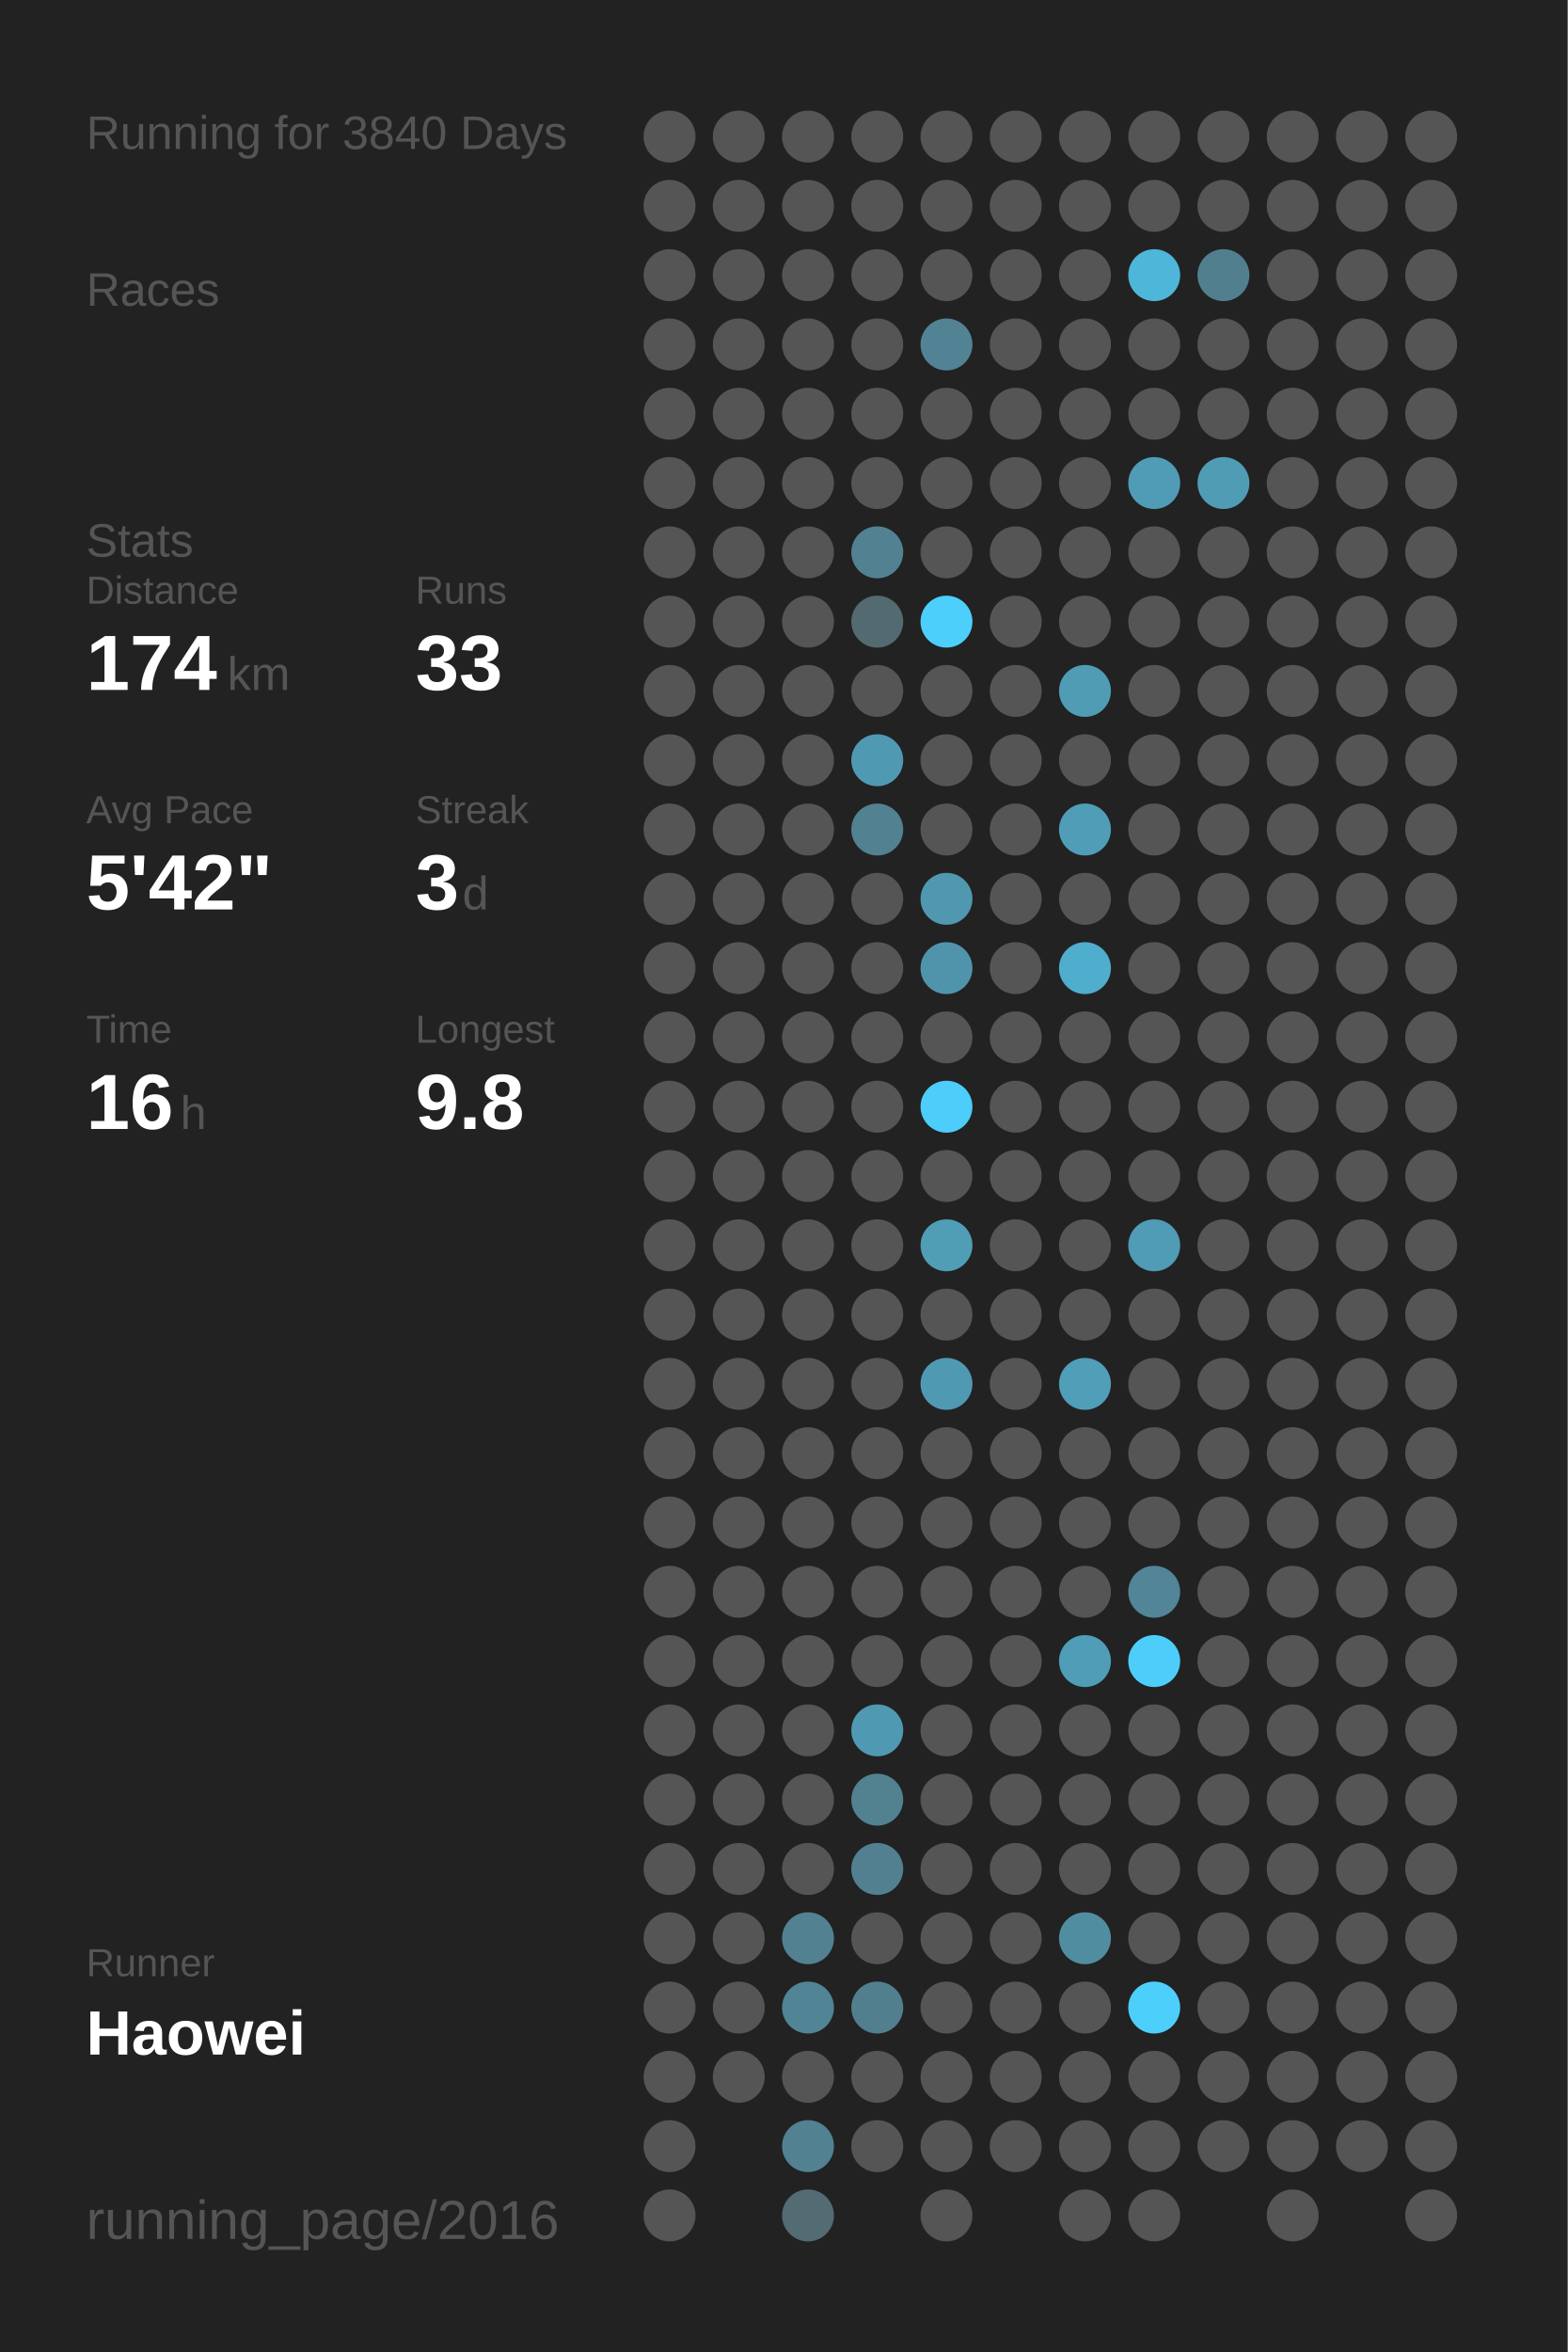
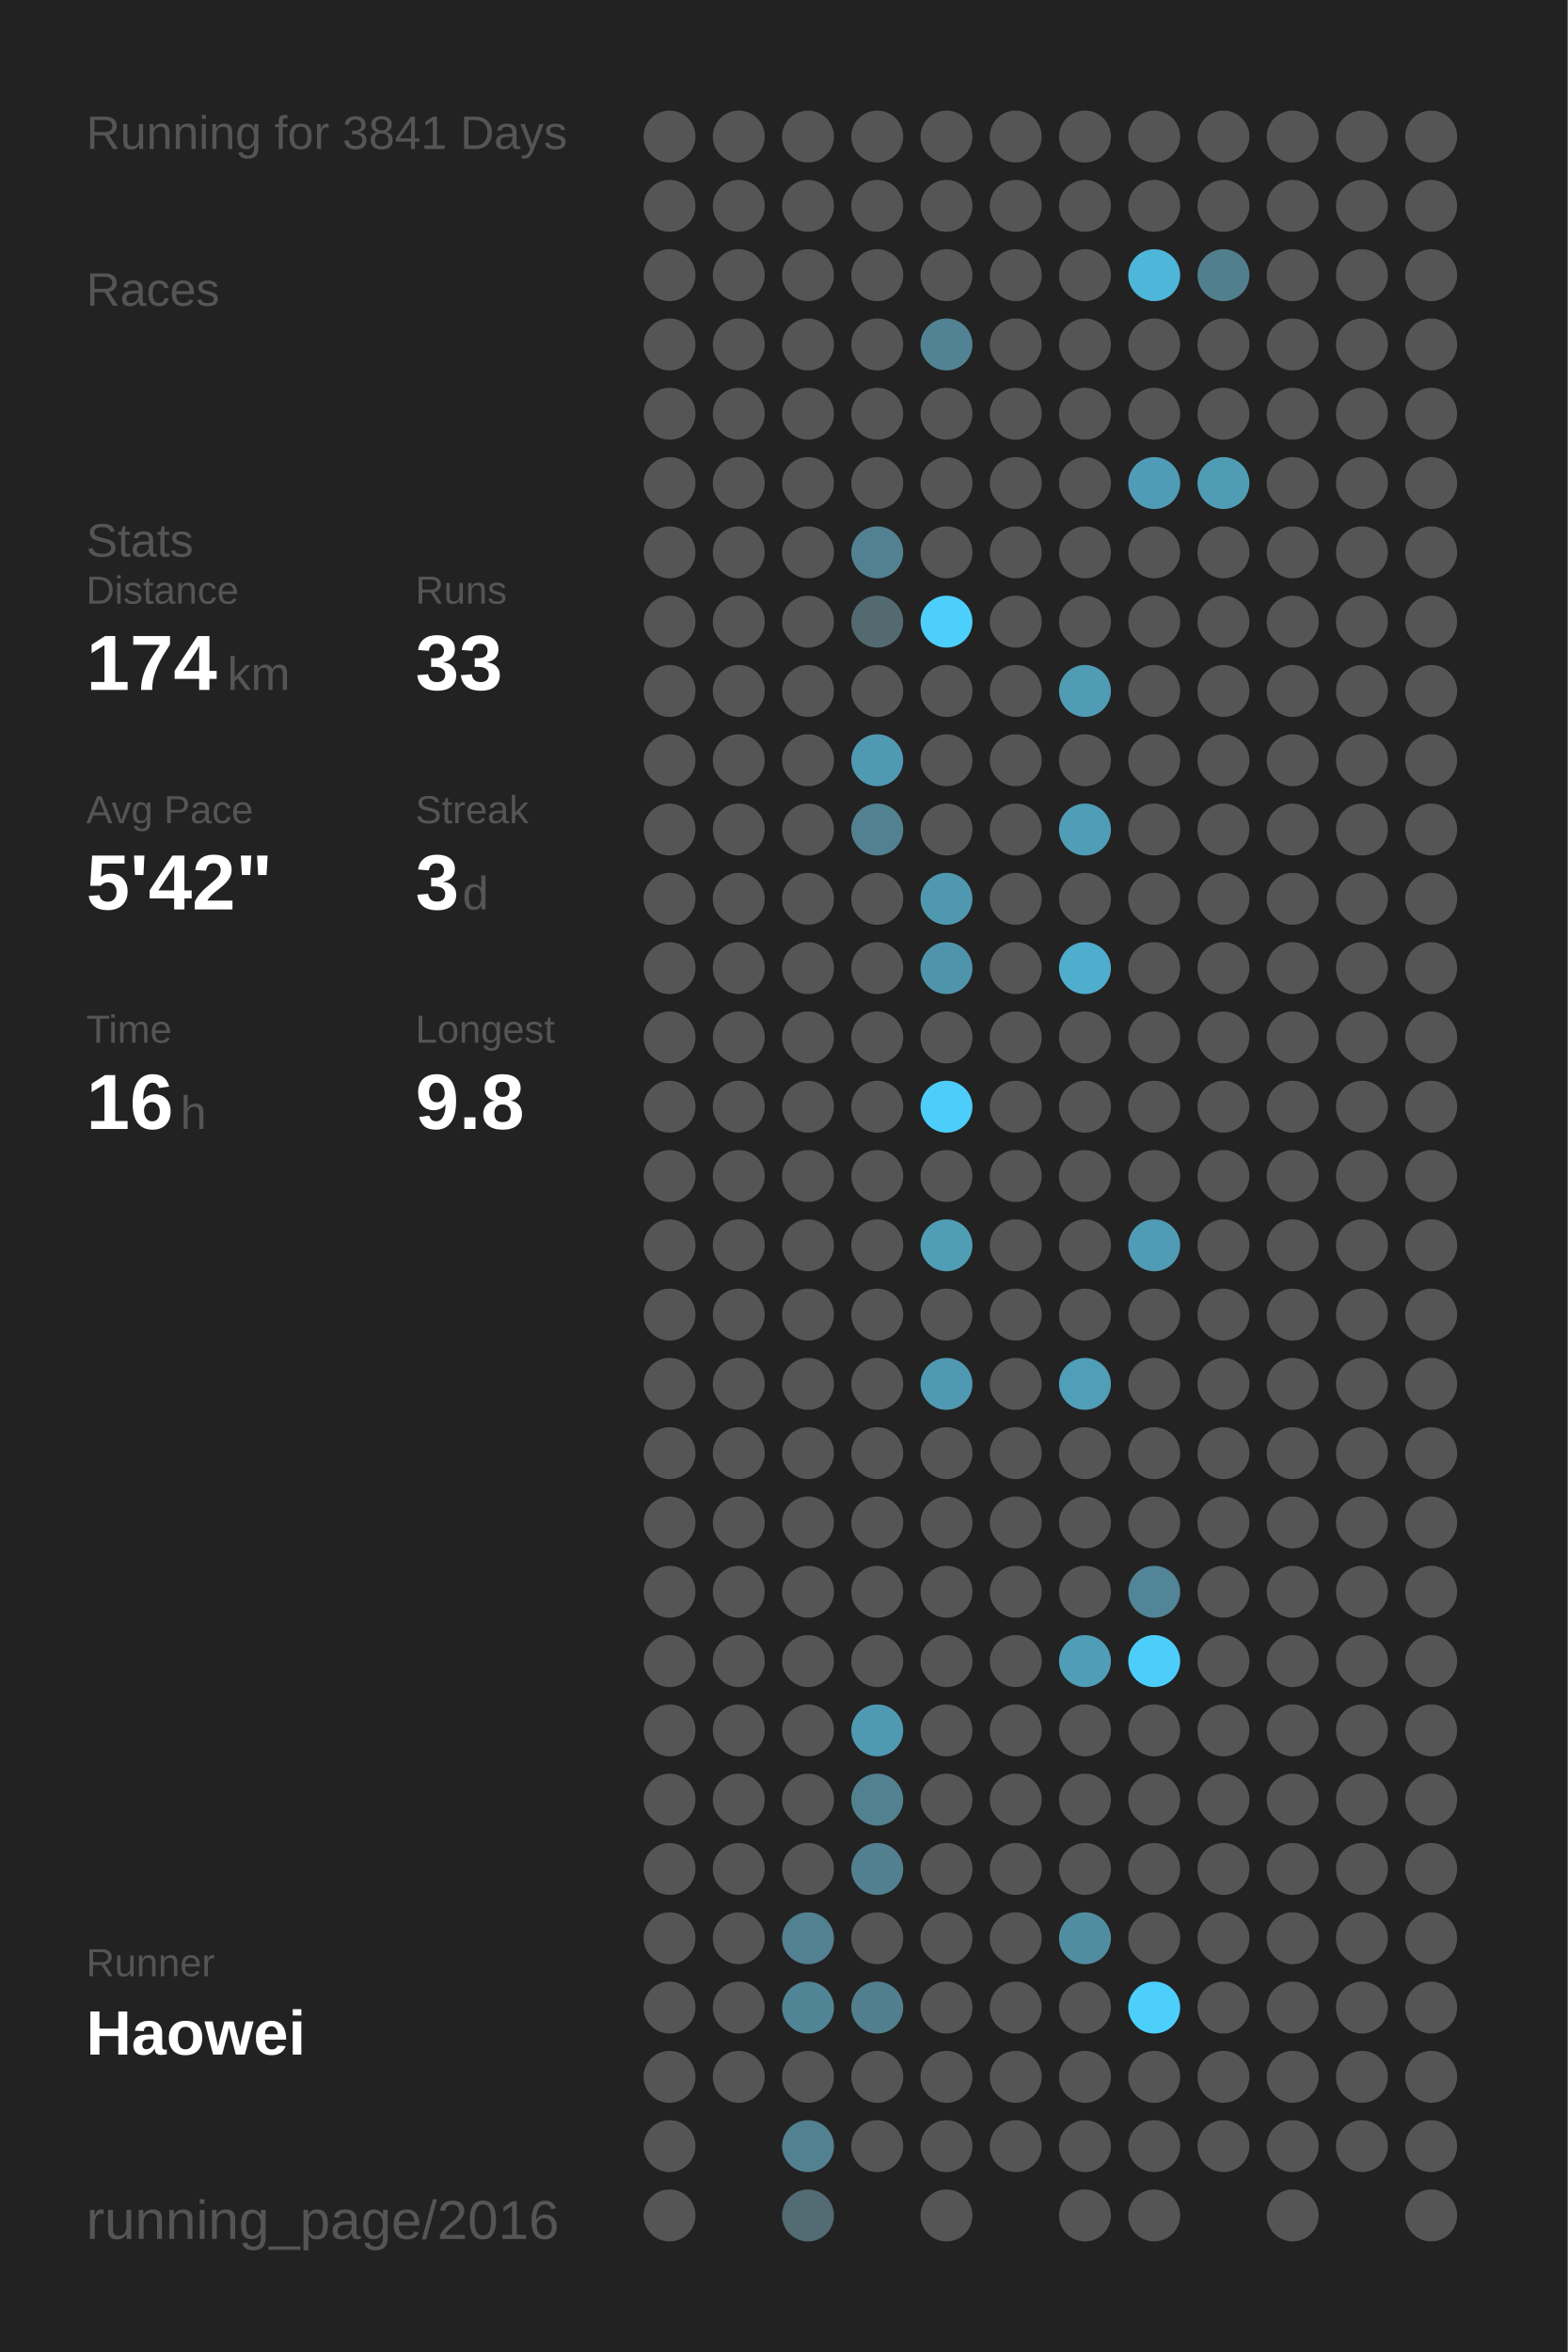
<svg xmlns="http://www.w3.org/2000/svg" baseProfile="full" height="300mm" version="1.1" viewBox="0,0,200,300" width="200mm">
  <defs />
  <rect fill="#222222" height="300" width="200" x="0" y="0" />
-   <text fill="#555555" style="font-size:6px; font-family:Arial;" x="11" y="19">Running for 3840 Days</text>
+   <text fill="#555555" style="font-size:6px; font-family:Arial;" x="11" y="19">Running for 3841 Days</text>
  <text fill="#555555" style="font-size:6px; font-family:Arial;" x="11" y="39">Races</text>
  <text fill="#555555" style="font-size:6px; font-family:Arial;" x="11" y="71">Stats</text>
  <text fill="#555555" style="font-size:5px; font-family:Arial;" x="11" y="77">Distance</text>
  <text fill="#FFFFFF" style="font-size:10px; font-family:Arial; font-weight:bold;" x="11" y="88">174</text>
  <text fill="#555555" style="font-size:6px; font-family:Arial;" x="29" y="88">km</text>
  <text fill="#555555" style="font-size:5px; font-family:Arial;" x="53" y="77">Runs</text>
  <text fill="#FFFFFF" style="font-size:10px; font-family:Arial; font-weight:bold;" x="53" y="88">33</text>
  <text fill="#555555" style="font-size:5px; font-family:Arial;" x="11" y="105">Avg Pace</text>
  <text fill="#FFFFFF" style="font-size:10px; font-family:Arial; font-weight:bold;" x="11" y="116">5'42"</text>
  <text fill="#555555" style="font-size:5px; font-family:Arial;" x="53" y="105">Streak</text>
  <text fill="#FFFFFF" style="font-size:10px; font-family:Arial; font-weight:bold;" x="53" y="116">3</text>
  <text fill="#555555" style="font-size:6px; font-family:Arial;" x="59" y="116">d</text>
  <text fill="#555555" style="font-size:5px; font-family:Arial;" x="11" y="133">Time</text>
  <text fill="#FFFFFF" style="font-size:10px; font-family:Arial; font-weight:bold;" x="11" y="144">16</text>
  <text fill="#555555" style="font-size:6px; font-family:Arial;" x="23" y="144">h</text>
  <text fill="#555555" style="font-size:5px; font-family:Arial;" x="53" y="133">Longest</text>
  <text fill="#FFFFFF" style="font-size:10px; font-family:Arial; font-weight:bold;" x="53" y="144">9.8</text>
  <text fill="#555555" style="font-size:5px; font-family:Arial;" x="11" y="252.065">Runner</text>
  <text fill="#FFFFFF" style="font-size:8px; font-family:Arial; font-weight:bold;" x="11" y="262.065">Haowei</text>
  <text fill="#555555" style="font-size:7px; font-family:Arial;" x="11" y="285.581">running_page/2016</text>
  <circle cx="85.417" cy="17.419" fill="#555555" r="3.312" />
  <circle cx="85.417" cy="26.258" fill="#555555" r="3.312" />
  <circle cx="85.417" cy="35.097" fill="#555555" r="3.312" />
  <circle cx="85.417" cy="43.935" fill="#555555" r="3.312" />
  <circle cx="85.417" cy="52.774" fill="#555555" r="3.312" />
  <circle cx="85.417" cy="61.613" fill="#555555" r="3.312" />
  <circle cx="85.417" cy="70.452" fill="#555555" r="3.312" />
  <circle cx="85.417" cy="79.29" fill="#555555" r="3.312" />
  <circle cx="85.417" cy="88.129" fill="#555555" r="3.312" />
  <circle cx="85.417" cy="96.968" fill="#555555" r="3.312" />
  <circle cx="85.417" cy="105.806" fill="#555555" r="3.312" />
  <circle cx="85.417" cy="114.645" fill="#555555" r="3.312" />
  <circle cx="85.417" cy="123.484" fill="#555555" r="3.312" />
  <circle cx="85.417" cy="132.323" fill="#555555" r="3.312" />
  <circle cx="85.417" cy="141.161" fill="#555555" r="3.312" />
  <circle cx="85.417" cy="150" fill="#555555" r="3.312" />
  <circle cx="85.417" cy="158.839" fill="#555555" r="3.312" />
  <circle cx="85.417" cy="167.677" fill="#555555" r="3.312" />
  <circle cx="85.417" cy="176.516" fill="#555555" r="3.312" />
  <circle cx="85.417" cy="185.355" fill="#555555" r="3.312" />
  <circle cx="85.417" cy="194.194" fill="#555555" r="3.312" />
  <circle cx="85.417" cy="203.032" fill="#555555" r="3.312" />
  <circle cx="85.417" cy="211.871" fill="#555555" r="3.312" />
  <circle cx="85.417" cy="220.71" fill="#555555" r="3.312" />
  <circle cx="85.417" cy="229.548" fill="#555555" r="3.312" />
  <circle cx="85.417" cy="238.387" fill="#555555" r="3.312" />
  <circle cx="85.417" cy="247.226" fill="#555555" r="3.312" />
  <circle cx="85.417" cy="256.065" fill="#555555" r="3.312" />
  <circle cx="85.417" cy="264.903" fill="#555555" r="3.312" />
  <circle cx="85.417" cy="273.742" fill="#555555" r="3.312" />
  <circle cx="85.417" cy="282.581" fill="#555555" r="3.312" />
  <circle cx="94.25" cy="17.419" fill="#555555" r="3.312" />
  <circle cx="94.25" cy="26.258" fill="#555555" r="3.312" />
  <circle cx="94.25" cy="35.097" fill="#555555" r="3.312" />
  <circle cx="94.25" cy="43.935" fill="#555555" r="3.312" />
  <circle cx="94.25" cy="52.774" fill="#555555" r="3.312" />
  <circle cx="94.25" cy="61.613" fill="#555555" r="3.312" />
  <circle cx="94.25" cy="70.452" fill="#555555" r="3.312" />
  <circle cx="94.25" cy="79.29" fill="#555555" r="3.312" />
  <circle cx="94.25" cy="88.129" fill="#555555" r="3.312" />
  <circle cx="94.25" cy="96.968" fill="#555555" r="3.312" />
  <circle cx="94.25" cy="105.806" fill="#555555" r="3.312" />
  <circle cx="94.25" cy="114.645" fill="#555555" r="3.312" />
  <circle cx="94.25" cy="123.484" fill="#555555" r="3.312" />
  <circle cx="94.25" cy="132.323" fill="#555555" r="3.312" />
  <circle cx="94.25" cy="141.161" fill="#555555" r="3.312" />
  <circle cx="94.25" cy="150" fill="#555555" r="3.312" />
  <circle cx="94.25" cy="158.839" fill="#555555" r="3.312" />
  <circle cx="94.25" cy="167.677" fill="#555555" r="3.312" />
  <circle cx="94.25" cy="176.516" fill="#555555" r="3.312" />
  <circle cx="94.25" cy="185.355" fill="#555555" r="3.312" />
  <circle cx="94.25" cy="194.194" fill="#555555" r="3.312" />
  <circle cx="94.25" cy="203.032" fill="#555555" r="3.312" />
  <circle cx="94.25" cy="211.871" fill="#555555" r="3.312" />
  <circle cx="94.25" cy="220.71" fill="#555555" r="3.312" />
  <circle cx="94.25" cy="229.548" fill="#555555" r="3.312" />
  <circle cx="94.25" cy="238.387" fill="#555555" r="3.312" />
  <circle cx="94.25" cy="247.226" fill="#555555" r="3.312" />
  <circle cx="94.25" cy="256.065" fill="#555555" r="3.312" />
  <circle cx="94.25" cy="264.903" fill="#555555" r="3.312" />
  <circle cx="103.083" cy="17.419" fill="#555555" r="3.312" />
  <circle cx="103.083" cy="26.258" fill="#555555" r="3.312" />
  <circle cx="103.083" cy="35.097" fill="#555555" r="3.312" />
  <circle cx="103.083" cy="43.935" fill="#555555" r="3.312" />
  <circle cx="103.083" cy="52.774" fill="#555555" r="3.312" />
  <circle cx="103.083" cy="61.613" fill="#555555" r="3.312" />
  <circle cx="103.083" cy="70.452" fill="#555555" r="3.312" />
  <circle cx="103.083" cy="79.29" fill="#555555" r="3.312" />
  <circle cx="103.083" cy="88.129" fill="#555555" r="3.312" />
  <circle cx="103.083" cy="96.968" fill="#555555" r="3.312" />
  <circle cx="103.083" cy="105.806" fill="#555555" r="3.312" />
  <circle cx="103.083" cy="114.645" fill="#555555" r="3.312" />
  <circle cx="103.083" cy="123.484" fill="#555555" r="3.312" />
  <circle cx="103.083" cy="132.323" fill="#555555" r="3.312" />
  <circle cx="103.083" cy="141.161" fill="#555555" r="3.312" />
  <circle cx="103.083" cy="150" fill="#555555" r="3.312" />
  <circle cx="103.083" cy="158.839" fill="#555555" r="3.312" />
  <circle cx="103.083" cy="167.677" fill="#555555" r="3.312" />
  <circle cx="103.083" cy="176.516" fill="#555555" r="3.312" />
  <circle cx="103.083" cy="185.355" fill="#555555" r="3.312" />
  <circle cx="103.083" cy="194.194" fill="#555555" r="3.312" />
  <circle cx="103.083" cy="203.032" fill="#555555" r="3.312" />
  <circle cx="103.083" cy="211.871" fill="#555555" r="3.312" />
  <circle cx="103.083" cy="220.71" fill="#555555" r="3.312" />
  <circle cx="103.083" cy="229.548" fill="#555555" r="3.312" />
  <circle cx="103.083" cy="238.387" fill="#555555" r="3.312" />
  <circle cx="103.083" cy="247.226" fill="#528191" r="3.312" />
  <circle cx="103.083" cy="256.065" fill="#518495" r="3.312" />
  <circle cx="103.083" cy="264.903" fill="#555555" r="3.312" />
  <circle cx="103.083" cy="273.742" fill="#528191" r="3.312" />
  <circle cx="103.083" cy="282.581" fill="#536b73" r="3.312" />
  <circle cx="111.917" cy="17.419" fill="#555555" r="3.312" />
  <circle cx="111.917" cy="26.258" fill="#555555" r="3.312" />
  <circle cx="111.917" cy="35.097" fill="#555555" r="3.312" />
  <circle cx="111.917" cy="43.935" fill="#555555" r="3.312" />
  <circle cx="111.917" cy="52.774" fill="#555555" r="3.312" />
  <circle cx="111.917" cy="61.613" fill="#555555" r="3.312" />
  <circle cx="111.917" cy="70.452" fill="#528292" r="3.312" />
  <circle cx="111.917" cy="79.29" fill="#536a71" r="3.312" />
  <circle cx="111.917" cy="88.129" fill="#555555" r="3.312" />
  <circle cx="111.917" cy="96.968" fill="#5099b2" r="3.312" />
  <circle cx="111.917" cy="105.806" fill="#528191" r="3.312" />
  <circle cx="111.917" cy="114.645" fill="#555555" r="3.312" />
  <circle cx="111.917" cy="123.484" fill="#555555" r="3.312" />
  <circle cx="111.917" cy="132.323" fill="#555555" r="3.312" />
  <circle cx="111.917" cy="141.161" fill="#555555" r="3.312" />
  <circle cx="111.917" cy="150" fill="#555555" r="3.312" />
  <circle cx="111.917" cy="158.839" fill="#555555" r="3.312" />
  <circle cx="111.917" cy="167.677" fill="#555555" r="3.312" />
  <circle cx="111.917" cy="176.516" fill="#555555" r="3.312" />
  <circle cx="111.917" cy="185.355" fill="#555555" r="3.312" />
  <circle cx="111.917" cy="194.194" fill="#555555" r="3.312" />
  <circle cx="111.917" cy="203.032" fill="#555555" r="3.312" />
  <circle cx="111.917" cy="211.871" fill="#555555" r="3.312" />
  <circle cx="111.917" cy="220.71" fill="#5099b2" r="3.312" />
  <circle cx="111.917" cy="229.548" fill="#528190" r="3.312" />
  <circle cx="111.917" cy="238.387" fill="#528090" r="3.312" />
  <circle cx="111.917" cy="247.226" fill="#555555" r="3.312" />
  <circle cx="111.917" cy="256.065" fill="#527f8e" r="3.312" />
  <circle cx="111.917" cy="264.903" fill="#555555" r="3.312" />
  <circle cx="111.917" cy="273.742" fill="#555555" r="3.312" />
  <circle cx="120.75" cy="17.419" fill="#555555" r="3.312" />
  <circle cx="120.75" cy="26.258" fill="#555555" r="3.312" />
  <circle cx="120.75" cy="35.097" fill="#555555" r="3.312" />
  <circle cx="120.75" cy="43.935" fill="#528394" r="3.312" />
  <circle cx="120.75" cy="52.774" fill="#555555" r="3.312" />
  <circle cx="120.75" cy="61.613" fill="#555555" r="3.312" />
  <circle cx="120.75" cy="70.452" fill="#555555" r="3.312" />
  <circle cx="120.75" cy="79.29" fill="#4dcffb" r="3.312" />
  <circle cx="120.75" cy="88.129" fill="#555555" r="3.312" />
  <circle cx="120.75" cy="96.968" fill="#555555" r="3.312" />
  <circle cx="120.75" cy="105.806" fill="#555555" r="3.312" />
  <circle cx="120.75" cy="114.645" fill="#5098b0" r="3.312" />
  <circle cx="120.75" cy="123.484" fill="#5094ab" r="3.312" />
  <circle cx="120.75" cy="132.323" fill="#555555" r="3.312" />
  <circle cx="120.75" cy="141.161" fill="#4dcdf9" r="3.312" />
  <circle cx="120.75" cy="150" fill="#555555" r="3.312" />
  <circle cx="120.75" cy="158.839" fill="#509db6" r="3.312" />
  <circle cx="120.75" cy="167.677" fill="#555555" r="3.312" />
  <circle cx="120.75" cy="176.516" fill="#5099b2" r="3.312" />
  <circle cx="120.75" cy="185.355" fill="#555555" r="3.312" />
  <circle cx="120.75" cy="194.194" fill="#555555" r="3.312" />
  <circle cx="120.75" cy="203.032" fill="#555555" r="3.312" />
  <circle cx="120.75" cy="211.871" fill="#555555" r="3.312" />
  <circle cx="120.75" cy="220.71" fill="#555555" r="3.312" />
  <circle cx="120.75" cy="229.548" fill="#555555" r="3.312" />
  <circle cx="120.75" cy="238.387" fill="#555555" r="3.312" />
  <circle cx="120.75" cy="247.226" fill="#555555" r="3.312" />
  <circle cx="120.75" cy="256.065" fill="#555555" r="3.312" />
  <circle cx="120.75" cy="264.903" fill="#555555" r="3.312" />
  <circle cx="120.75" cy="273.742" fill="#555555" r="3.312" />
  <circle cx="120.75" cy="282.581" fill="#555555" r="3.312" />
  <circle cx="129.583" cy="17.419" fill="#555555" r="3.312" />
  <circle cx="129.583" cy="26.258" fill="#555555" r="3.312" />
  <circle cx="129.583" cy="35.097" fill="#555555" r="3.312" />
  <circle cx="129.583" cy="43.935" fill="#555555" r="3.312" />
  <circle cx="129.583" cy="52.774" fill="#555555" r="3.312" />
  <circle cx="129.583" cy="61.613" fill="#555555" r="3.312" />
  <circle cx="129.583" cy="70.452" fill="#555555" r="3.312" />
  <circle cx="129.583" cy="79.29" fill="#555555" r="3.312" />
  <circle cx="129.583" cy="88.129" fill="#555555" r="3.312" />
  <circle cx="129.583" cy="96.968" fill="#555555" r="3.312" />
  <circle cx="129.583" cy="105.806" fill="#555555" r="3.312" />
  <circle cx="129.583" cy="114.645" fill="#555555" r="3.312" />
  <circle cx="129.583" cy="123.484" fill="#555555" r="3.312" />
  <circle cx="129.583" cy="132.323" fill="#555555" r="3.312" />
  <circle cx="129.583" cy="141.161" fill="#555555" r="3.312" />
  <circle cx="129.583" cy="150" fill="#555555" r="3.312" />
  <circle cx="129.583" cy="158.839" fill="#555555" r="3.312" />
  <circle cx="129.583" cy="167.677" fill="#555555" r="3.312" />
  <circle cx="129.583" cy="176.516" fill="#555555" r="3.312" />
  <circle cx="129.583" cy="185.355" fill="#555555" r="3.312" />
  <circle cx="129.583" cy="194.194" fill="#555555" r="3.312" />
  <circle cx="129.583" cy="203.032" fill="#555555" r="3.312" />
  <circle cx="129.583" cy="211.871" fill="#555555" r="3.312" />
  <circle cx="129.583" cy="220.71" fill="#555555" r="3.312" />
  <circle cx="129.583" cy="229.548" fill="#555555" r="3.312" />
  <circle cx="129.583" cy="238.387" fill="#555555" r="3.312" />
  <circle cx="129.583" cy="247.226" fill="#555555" r="3.312" />
  <circle cx="129.583" cy="256.065" fill="#555555" r="3.312" />
  <circle cx="129.583" cy="264.903" fill="#555555" r="3.312" />
  <circle cx="129.583" cy="273.742" fill="#555555" r="3.312" />
  <circle cx="138.417" cy="17.419" fill="#555555" r="3.312" />
  <circle cx="138.417" cy="26.258" fill="#555555" r="3.312" />
  <circle cx="138.417" cy="35.097" fill="#555555" r="3.312" />
  <circle cx="138.417" cy="43.935" fill="#555555" r="3.312" />
  <circle cx="138.417" cy="52.774" fill="#555555" r="3.312" />
  <circle cx="138.417" cy="61.613" fill="#555555" r="3.312" />
  <circle cx="138.417" cy="70.452" fill="#555555" r="3.312" />
  <circle cx="138.417" cy="79.29" fill="#555555" r="3.312" />
  <circle cx="138.417" cy="88.129" fill="#509cb5" r="3.312" />
  <circle cx="138.417" cy="96.968" fill="#555555" r="3.312" />
  <circle cx="138.417" cy="105.806" fill="#509db8" r="3.312" />
  <circle cx="138.417" cy="114.645" fill="#555555" r="3.312" />
  <circle cx="138.417" cy="123.484" fill="#4fadcd" r="3.312" />
  <circle cx="138.417" cy="132.323" fill="#555555" r="3.312" />
  <circle cx="138.417" cy="141.161" fill="#555555" r="3.312" />
  <circle cx="138.417" cy="150" fill="#555555" r="3.312" />
  <circle cx="138.417" cy="158.839" fill="#555555" r="3.312" />
  <circle cx="138.417" cy="167.677" fill="#555555" r="3.312" />
  <circle cx="138.417" cy="176.516" fill="#509eb8" r="3.312" />
  <circle cx="138.417" cy="185.355" fill="#555555" r="3.312" />
  <circle cx="138.417" cy="194.194" fill="#555555" r="3.312" />
  <circle cx="138.417" cy="203.032" fill="#555555" r="3.312" />
  <circle cx="138.417" cy="211.871" fill="#509db7" r="3.312" />
  <circle cx="138.417" cy="220.71" fill="#555555" r="3.312" />
  <circle cx="138.417" cy="229.548" fill="#555555" r="3.312" />
  <circle cx="138.417" cy="238.387" fill="#555555" r="3.312" />
  <circle cx="138.417" cy="247.226" fill="#518da1" r="3.312" />
  <circle cx="138.417" cy="256.065" fill="#555555" r="3.312" />
  <circle cx="138.417" cy="264.903" fill="#555555" r="3.312" />
  <circle cx="138.417" cy="273.742" fill="#555555" r="3.312" />
  <circle cx="138.417" cy="282.581" fill="#555555" r="3.312" />
  <circle cx="147.25" cy="17.419" fill="#555555" r="3.312" />
  <circle cx="147.25" cy="26.258" fill="#555555" r="3.312" />
  <circle cx="147.25" cy="35.097" fill="#4eb6d9" r="3.312" />
  <circle cx="147.25" cy="43.935" fill="#555555" r="3.312" />
  <circle cx="147.25" cy="52.774" fill="#555555" r="3.312" />
  <circle cx="147.25" cy="61.613" fill="#509cb6" r="3.312" />
  <circle cx="147.25" cy="70.452" fill="#555555" r="3.312" />
  <circle cx="147.25" cy="79.29" fill="#555555" r="3.312" />
  <circle cx="147.25" cy="88.129" fill="#555555" r="3.312" />
  <circle cx="147.25" cy="96.968" fill="#555555" r="3.312" />
  <circle cx="147.25" cy="105.806" fill="#555555" r="3.312" />
  <circle cx="147.25" cy="114.645" fill="#555555" r="3.312" />
  <circle cx="147.25" cy="123.484" fill="#555555" r="3.312" />
  <circle cx="147.25" cy="132.323" fill="#555555" r="3.312" />
  <circle cx="147.25" cy="141.161" fill="#555555" r="3.312" />
  <circle cx="147.25" cy="150" fill="#555555" r="3.312" />
  <circle cx="147.25" cy="158.839" fill="#509bb5" r="3.312" />
  <circle cx="147.25" cy="167.677" fill="#555555" r="3.312" />
  <circle cx="147.25" cy="176.516" fill="#555555" r="3.312" />
  <circle cx="147.25" cy="185.355" fill="#555555" r="3.312" />
  <circle cx="147.25" cy="194.194" fill="#555555" r="3.312" />
  <circle cx="147.25" cy="203.032" fill="#518597" r="3.312" />
  <circle cx="147.25" cy="211.871" fill="#4dcefa" r="3.312" />
  <circle cx="147.25" cy="220.71" fill="#555555" r="3.312" />
  <circle cx="147.25" cy="229.548" fill="#555555" r="3.312" />
  <circle cx="147.25" cy="238.387" fill="#555555" r="3.312" />
  <circle cx="147.25" cy="247.226" fill="#555555" r="3.312" />
  <circle cx="147.25" cy="256.065" fill="#4dcffc" r="3.312" />
  <circle cx="147.25" cy="264.903" fill="#555555" r="3.312" />
  <circle cx="147.25" cy="273.742" fill="#555555" r="3.312" />
  <circle cx="147.25" cy="282.581" fill="#555555" r="3.312" />
  <circle cx="156.083" cy="17.419" fill="#555555" r="3.312" />
  <circle cx="156.083" cy="26.258" fill="#555555" r="3.312" />
  <circle cx="156.083" cy="35.097" fill="#527f8e" r="3.312" />
  <circle cx="156.083" cy="43.935" fill="#555555" r="3.312" />
  <circle cx="156.083" cy="52.774" fill="#555555" r="3.312" />
  <circle cx="156.083" cy="61.613" fill="#509cb5" r="3.312" />
  <circle cx="156.083" cy="70.452" fill="#555555" r="3.312" />
  <circle cx="156.083" cy="79.29" fill="#555555" r="3.312" />
  <circle cx="156.083" cy="88.129" fill="#555555" r="3.312" />
  <circle cx="156.083" cy="96.968" fill="#555555" r="3.312" />
  <circle cx="156.083" cy="105.806" fill="#555555" r="3.312" />
  <circle cx="156.083" cy="114.645" fill="#555555" r="3.312" />
  <circle cx="156.083" cy="123.484" fill="#555555" r="3.312" />
  <circle cx="156.083" cy="132.323" fill="#555555" r="3.312" />
  <circle cx="156.083" cy="141.161" fill="#555555" r="3.312" />
  <circle cx="156.083" cy="150" fill="#555555" r="3.312" />
  <circle cx="156.083" cy="158.839" fill="#555555" r="3.312" />
  <circle cx="156.083" cy="167.677" fill="#555555" r="3.312" />
  <circle cx="156.083" cy="176.516" fill="#555555" r="3.312" />
  <circle cx="156.083" cy="185.355" fill="#555555" r="3.312" />
  <circle cx="156.083" cy="194.194" fill="#555555" r="3.312" />
  <circle cx="156.083" cy="203.032" fill="#555555" r="3.312" />
  <circle cx="156.083" cy="211.871" fill="#555555" r="3.312" />
  <circle cx="156.083" cy="220.71" fill="#555555" r="3.312" />
  <circle cx="156.083" cy="229.548" fill="#555555" r="3.312" />
  <circle cx="156.083" cy="238.387" fill="#555555" r="3.312" />
  <circle cx="156.083" cy="247.226" fill="#555555" r="3.312" />
  <circle cx="156.083" cy="256.065" fill="#555555" r="3.312" />
  <circle cx="156.083" cy="264.903" fill="#555555" r="3.312" />
  <circle cx="156.083" cy="273.742" fill="#555555" r="3.312" />
  <circle cx="164.917" cy="17.419" fill="#555555" r="3.312" />
  <circle cx="164.917" cy="26.258" fill="#555555" r="3.312" />
  <circle cx="164.917" cy="35.097" fill="#555555" r="3.312" />
  <circle cx="164.917" cy="43.935" fill="#555555" r="3.312" />
  <circle cx="164.917" cy="52.774" fill="#555555" r="3.312" />
  <circle cx="164.917" cy="61.613" fill="#555555" r="3.312" />
  <circle cx="164.917" cy="70.452" fill="#555555" r="3.312" />
  <circle cx="164.917" cy="79.29" fill="#555555" r="3.312" />
  <circle cx="164.917" cy="88.129" fill="#555555" r="3.312" />
  <circle cx="164.917" cy="96.968" fill="#555555" r="3.312" />
  <circle cx="164.917" cy="105.806" fill="#555555" r="3.312" />
  <circle cx="164.917" cy="114.645" fill="#555555" r="3.312" />
  <circle cx="164.917" cy="123.484" fill="#555555" r="3.312" />
  <circle cx="164.917" cy="132.323" fill="#555555" r="3.312" />
  <circle cx="164.917" cy="141.161" fill="#555555" r="3.312" />
  <circle cx="164.917" cy="150" fill="#555555" r="3.312" />
  <circle cx="164.917" cy="158.839" fill="#555555" r="3.312" />
  <circle cx="164.917" cy="167.677" fill="#555555" r="3.312" />
  <circle cx="164.917" cy="176.516" fill="#555555" r="3.312" />
  <circle cx="164.917" cy="185.355" fill="#555555" r="3.312" />
  <circle cx="164.917" cy="194.194" fill="#555555" r="3.312" />
  <circle cx="164.917" cy="203.032" fill="#555555" r="3.312" />
  <circle cx="164.917" cy="211.871" fill="#555555" r="3.312" />
  <circle cx="164.917" cy="220.71" fill="#555555" r="3.312" />
  <circle cx="164.917" cy="229.548" fill="#555555" r="3.312" />
  <circle cx="164.917" cy="238.387" fill="#555555" r="3.312" />
  <circle cx="164.917" cy="247.226" fill="#555555" r="3.312" />
  <circle cx="164.917" cy="256.065" fill="#555555" r="3.312" />
  <circle cx="164.917" cy="264.903" fill="#555555" r="3.312" />
  <circle cx="164.917" cy="273.742" fill="#555555" r="3.312" />
  <circle cx="164.917" cy="282.581" fill="#555555" r="3.312" />
  <circle cx="173.75" cy="17.419" fill="#555555" r="3.312" />
  <circle cx="173.75" cy="26.258" fill="#555555" r="3.312" />
  <circle cx="173.75" cy="35.097" fill="#555555" r="3.312" />
  <circle cx="173.75" cy="43.935" fill="#555555" r="3.312" />
  <circle cx="173.75" cy="52.774" fill="#555555" r="3.312" />
  <circle cx="173.75" cy="61.613" fill="#555555" r="3.312" />
  <circle cx="173.75" cy="70.452" fill="#555555" r="3.312" />
  <circle cx="173.75" cy="79.29" fill="#555555" r="3.312" />
  <circle cx="173.75" cy="88.129" fill="#555555" r="3.312" />
  <circle cx="173.75" cy="96.968" fill="#555555" r="3.312" />
  <circle cx="173.75" cy="105.806" fill="#555555" r="3.312" />
  <circle cx="173.75" cy="114.645" fill="#555555" r="3.312" />
  <circle cx="173.75" cy="123.484" fill="#555555" r="3.312" />
  <circle cx="173.75" cy="132.323" fill="#555555" r="3.312" />
  <circle cx="173.75" cy="141.161" fill="#555555" r="3.312" />
  <circle cx="173.75" cy="150" fill="#555555" r="3.312" />
  <circle cx="173.75" cy="158.839" fill="#555555" r="3.312" />
  <circle cx="173.75" cy="167.677" fill="#555555" r="3.312" />
  <circle cx="173.75" cy="176.516" fill="#555555" r="3.312" />
  <circle cx="173.75" cy="185.355" fill="#555555" r="3.312" />
  <circle cx="173.75" cy="194.194" fill="#555555" r="3.312" />
  <circle cx="173.75" cy="203.032" fill="#555555" r="3.312" />
  <circle cx="173.75" cy="211.871" fill="#555555" r="3.312" />
  <circle cx="173.75" cy="220.71" fill="#555555" r="3.312" />
  <circle cx="173.75" cy="229.548" fill="#555555" r="3.312" />
  <circle cx="173.75" cy="238.387" fill="#555555" r="3.312" />
  <circle cx="173.75" cy="247.226" fill="#555555" r="3.312" />
  <circle cx="173.75" cy="256.065" fill="#555555" r="3.312" />
  <circle cx="173.75" cy="264.903" fill="#555555" r="3.312" />
  <circle cx="173.75" cy="273.742" fill="#555555" r="3.312" />
  <circle cx="182.583" cy="17.419" fill="#555555" r="3.312" />
  <circle cx="182.583" cy="26.258" fill="#555555" r="3.312" />
  <circle cx="182.583" cy="35.097" fill="#555555" r="3.312" />
  <circle cx="182.583" cy="43.935" fill="#555555" r="3.312" />
  <circle cx="182.583" cy="52.774" fill="#555555" r="3.312" />
  <circle cx="182.583" cy="61.613" fill="#555555" r="3.312" />
  <circle cx="182.583" cy="70.452" fill="#555555" r="3.312" />
  <circle cx="182.583" cy="79.29" fill="#555555" r="3.312" />
  <circle cx="182.583" cy="88.129" fill="#555555" r="3.312" />
  <circle cx="182.583" cy="96.968" fill="#555555" r="3.312" />
  <circle cx="182.583" cy="105.806" fill="#555555" r="3.312" />
  <circle cx="182.583" cy="114.645" fill="#555555" r="3.312" />
  <circle cx="182.583" cy="123.484" fill="#555555" r="3.312" />
  <circle cx="182.583" cy="132.323" fill="#555555" r="3.312" />
  <circle cx="182.583" cy="141.161" fill="#555555" r="3.312" />
  <circle cx="182.583" cy="150" fill="#555555" r="3.312" />
  <circle cx="182.583" cy="158.839" fill="#555555" r="3.312" />
  <circle cx="182.583" cy="167.677" fill="#555555" r="3.312" />
  <circle cx="182.583" cy="176.516" fill="#555555" r="3.312" />
  <circle cx="182.583" cy="185.355" fill="#555555" r="3.312" />
  <circle cx="182.583" cy="194.194" fill="#555555" r="3.312" />
  <circle cx="182.583" cy="203.032" fill="#555555" r="3.312" />
  <circle cx="182.583" cy="211.871" fill="#555555" r="3.312" />
  <circle cx="182.583" cy="220.71" fill="#555555" r="3.312" />
  <circle cx="182.583" cy="229.548" fill="#555555" r="3.312" />
  <circle cx="182.583" cy="238.387" fill="#555555" r="3.312" />
  <circle cx="182.583" cy="247.226" fill="#555555" r="3.312" />
  <circle cx="182.583" cy="256.065" fill="#555555" r="3.312" />
  <circle cx="182.583" cy="264.903" fill="#555555" r="3.312" />
  <circle cx="182.583" cy="273.742" fill="#555555" r="3.312" />
  <circle cx="182.583" cy="282.581" fill="#555555" r="3.312" />
</svg>
